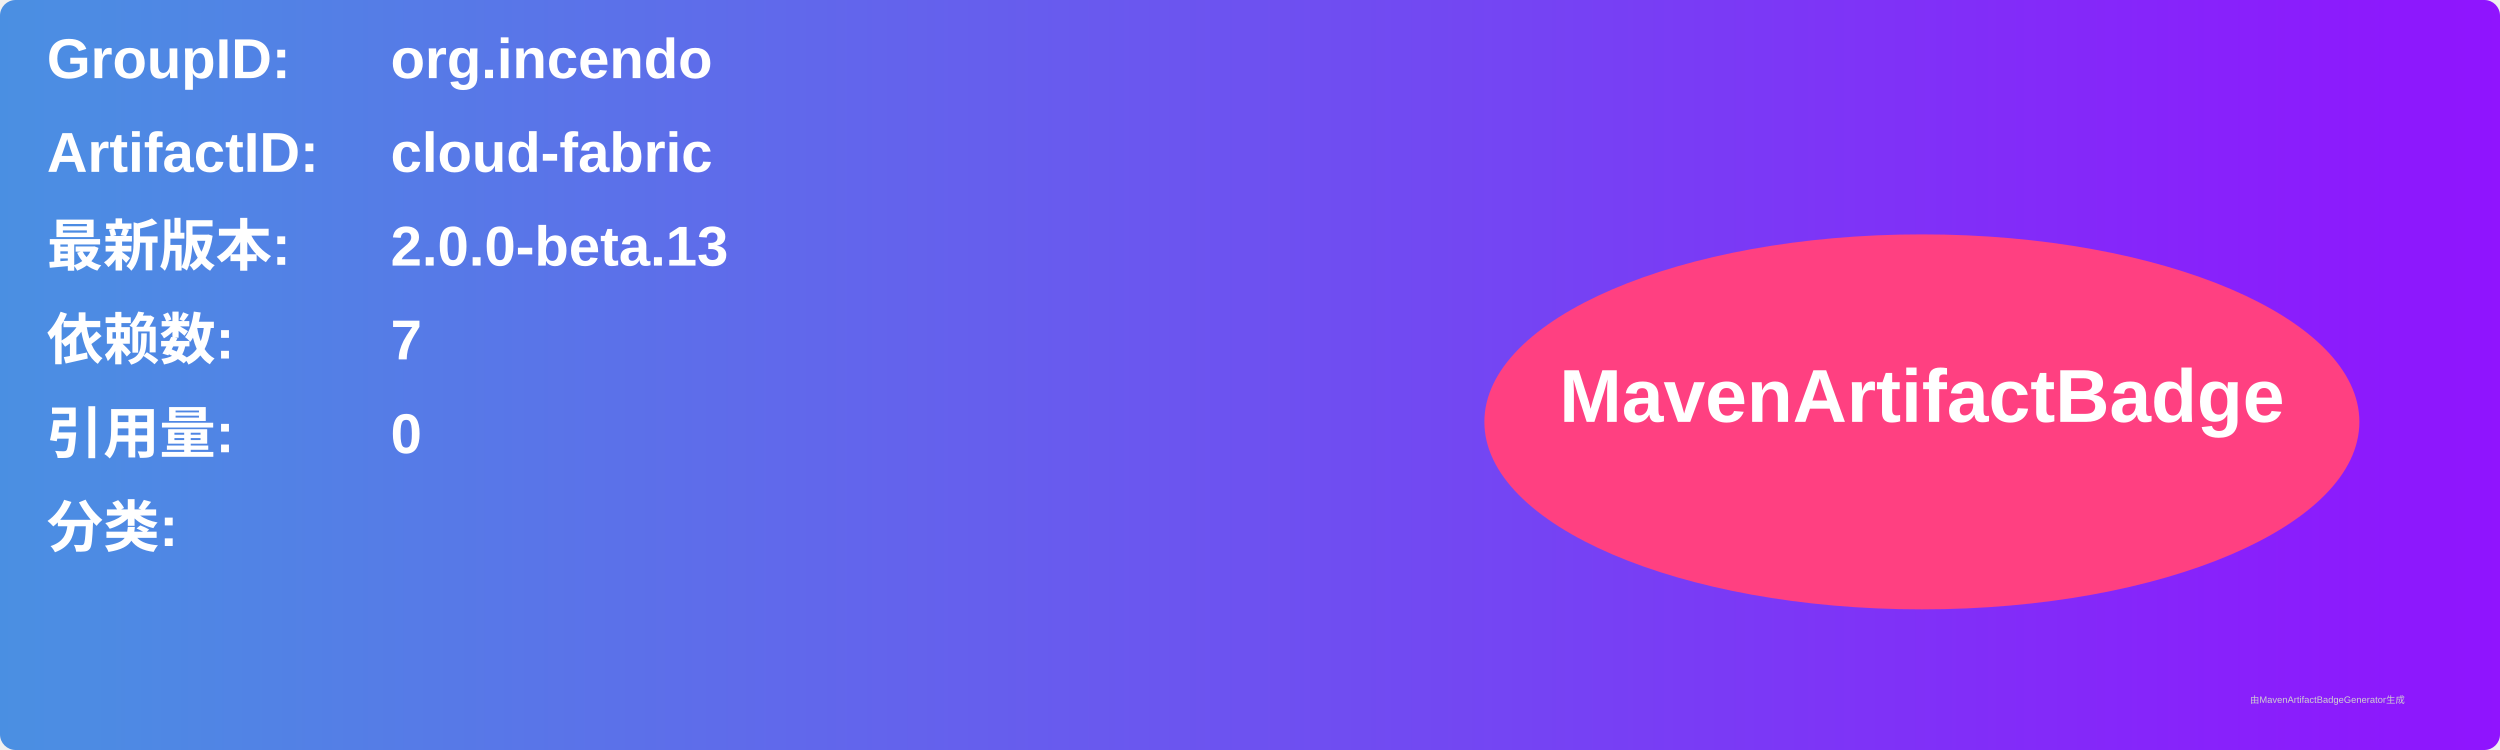
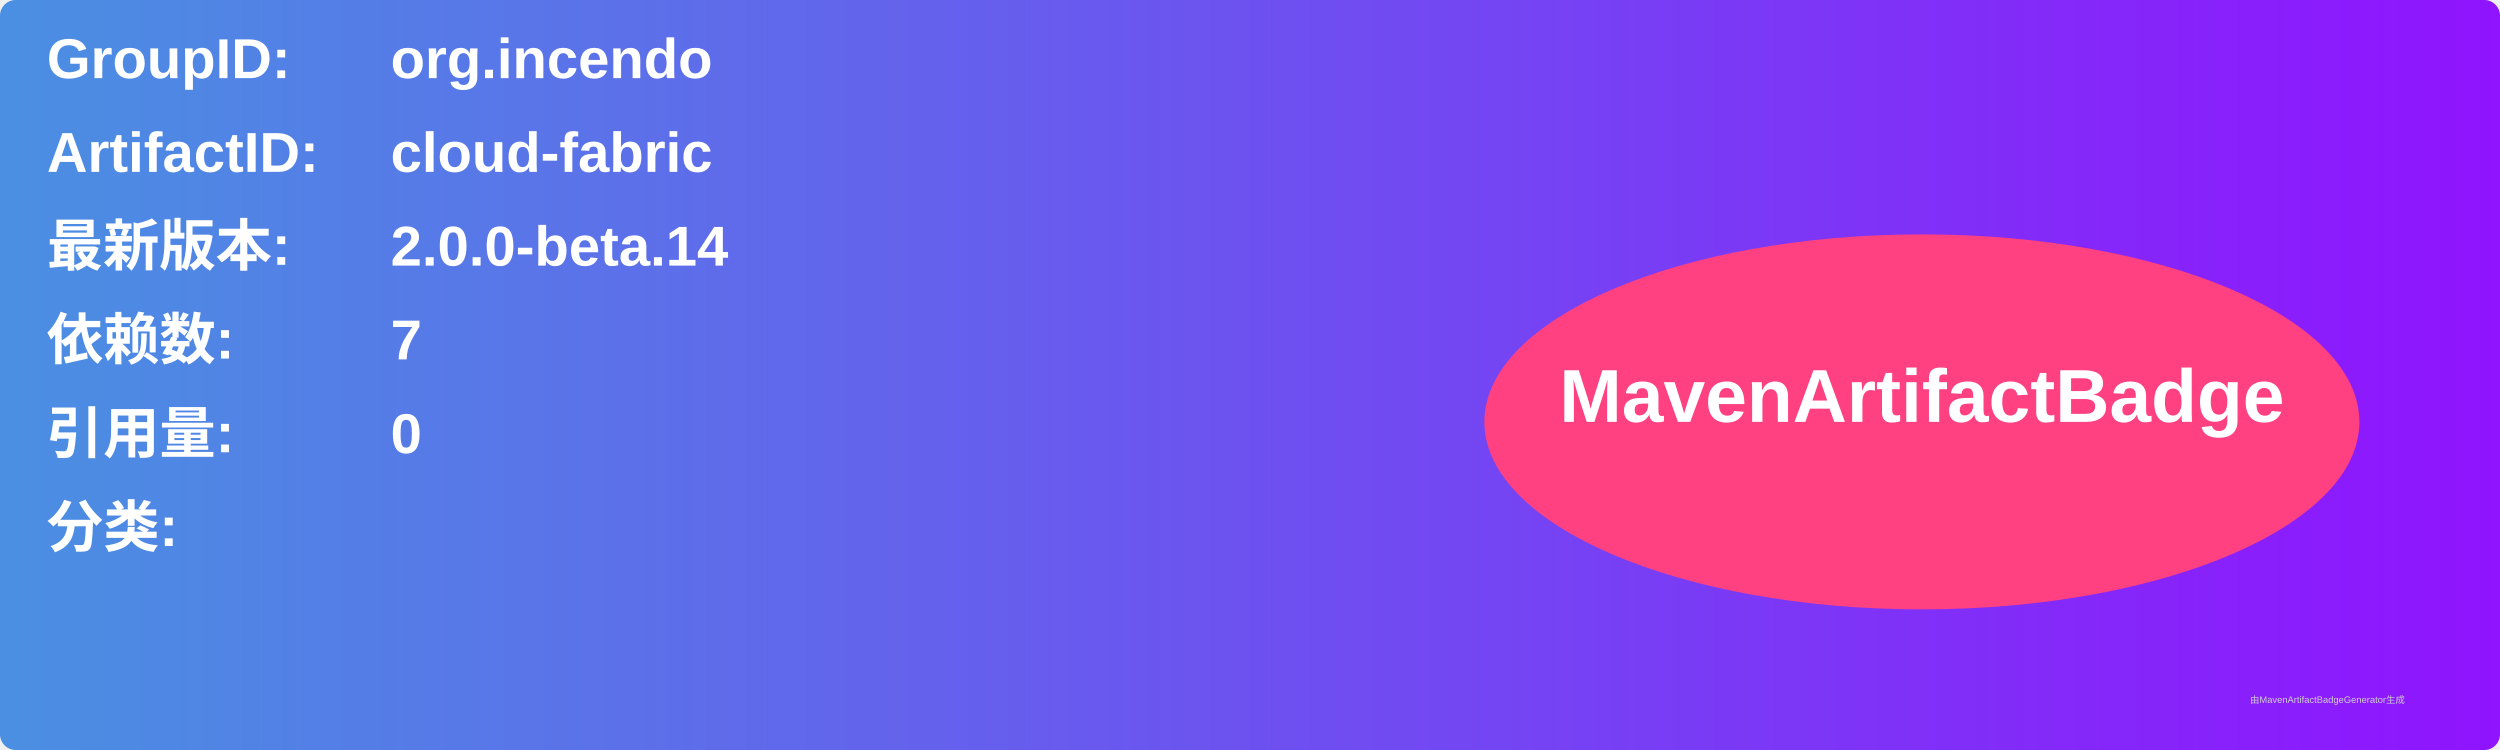
<svg xmlns="http://www.w3.org/2000/svg" width="800" height="240" viewBox="0 0 800 240">
  <linearGradient id="grad" x1="0%" y1="0%" x2="100%" y2="0%">
    <stop offset="0%" stop-color="#4a90e2" />
    <stop offset="100%" stop-color="#9013fe" />
  </linearGradient>
  <rect width="100%" height="100%" rx="5" ry="5" fill="url(#grad)" />
  <g transform="translate(15, 15)">
    <text x="0" y="10" font-family="Arial" font-size="18" fill="white" font-weight="bold" width="260">GroupID:</text>
    <text x="110" y="10" font-family="Arial" font-size="18" fill="white" font-weight="bold" width="460">org.incendo</text>
    <text x="0" y="40" font-family="Arial" font-size="18" fill="white" font-weight="bold" width="260">ArtifactID:</text>
    <text x="110" y="40" font-family="Arial" font-size="18" fill="white" font-weight="bold" width="460">cloud-fabric</text>
    <text x="0" y="70" font-family="Arial" font-size="18" fill="white" font-weight="bold">最新版本:</text>
    <text x="110" y="70" font-family="Arial" font-size="18" fill="white" font-weight="bold">
-       <tspan font-weight="bold">2.0.0-beta.13</tspan>
+       <tspan font-weight="bold">2.0.0-beta.14</tspan>
    </text>
    <text x="0" y="100" font-family="Arial" font-size="18" fill="white" font-weight="bold">依赖数: </text>
    <text x="110" y="100" font-family="Arial" font-size="18" fill="white">
      <tspan font-weight="bold">7</tspan>
    </text>
    <text x="0" y="130" font-family="Arial" font-size="18" fill="white" font-weight="bold">引用量: </text>
    <text x="110" y="130" font-family="Arial" font-size="18" fill="white">
      <tspan font-weight="bold">0</tspan>
    </text>
    <text x="0" y="160" font-family="Arial" font-size="18" fill="white" font-weight="bold">分类:</text>
    <text x="10" y="190" font-family="Arial" font-size="10" fill="white">
      <tspan font-weight="bold" />
    </text>
    <ellipse cx="600" cy="120" rx="140" ry="60" fill="#ff4081" />
    <text x="600" y="120" text-anchor="middle" font-family="Arial" font-size="24" fill="white" font-weight="bold">MavenArtifactBadge</text>
  </g>
  <text x="720" y="225" font-family="Arial" font-size="3" fill="#d0d0d0">由MavenArtifactBadgeGenerator生成</text>
</svg>
